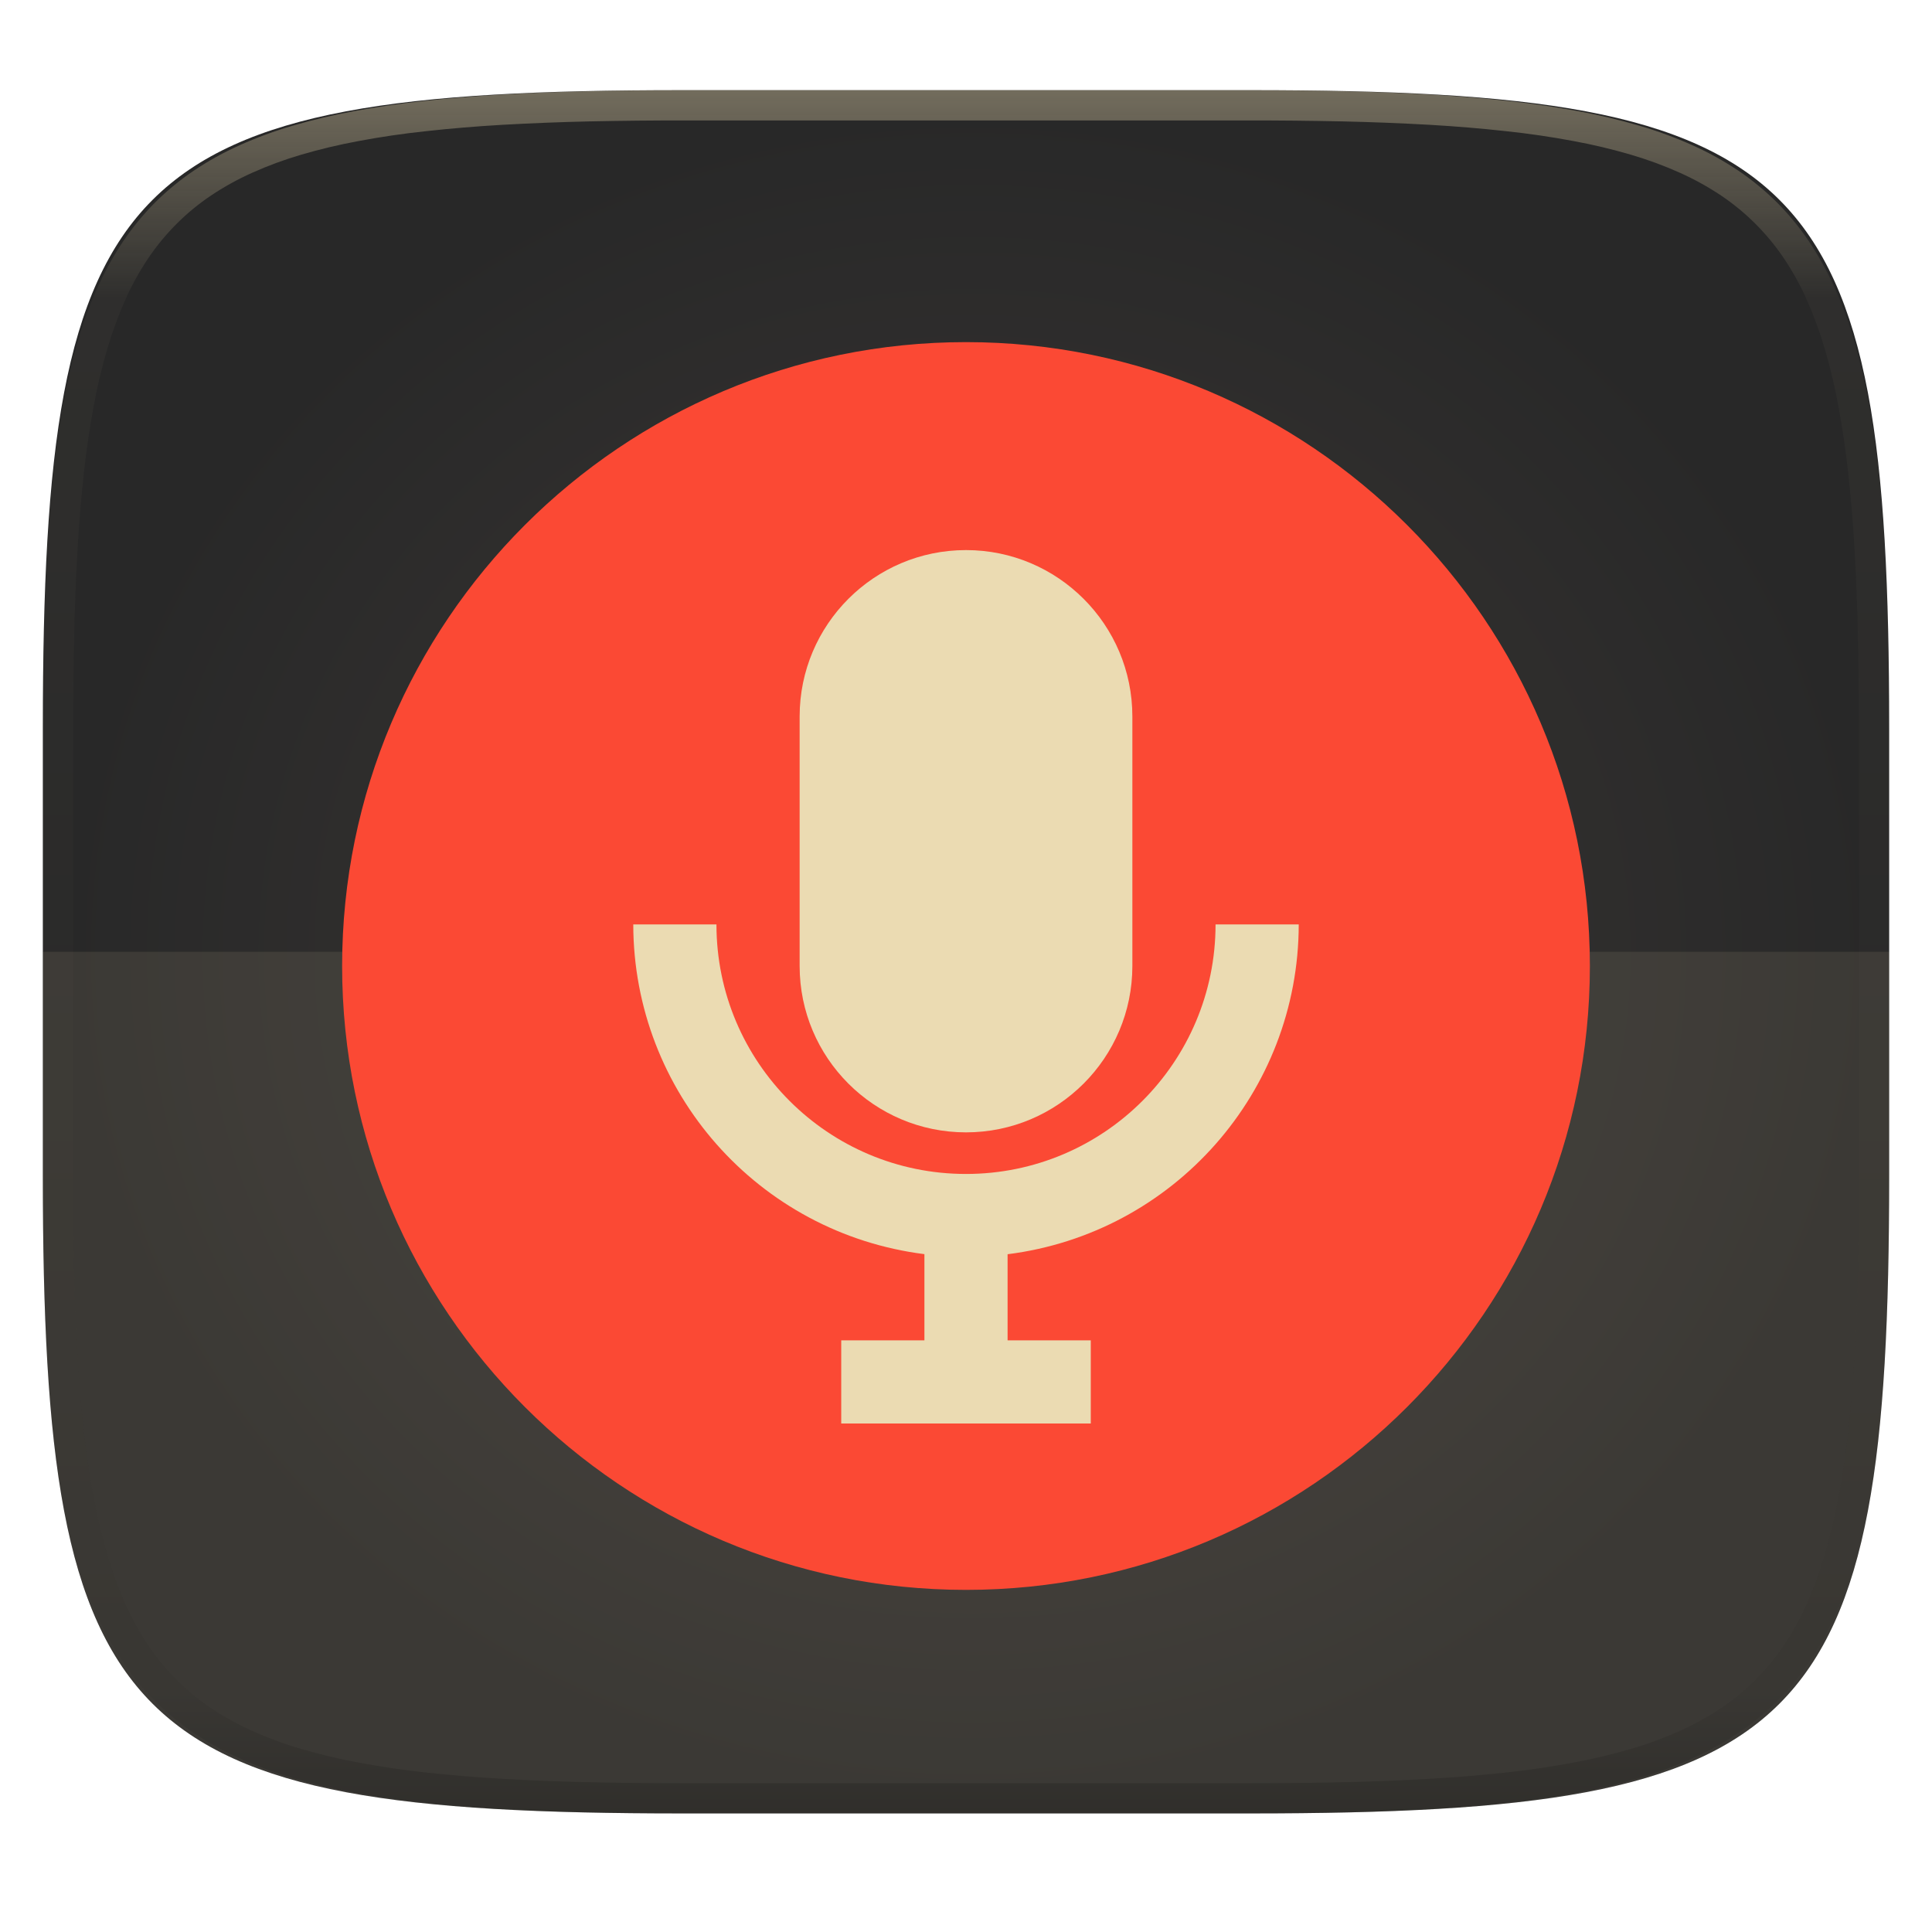
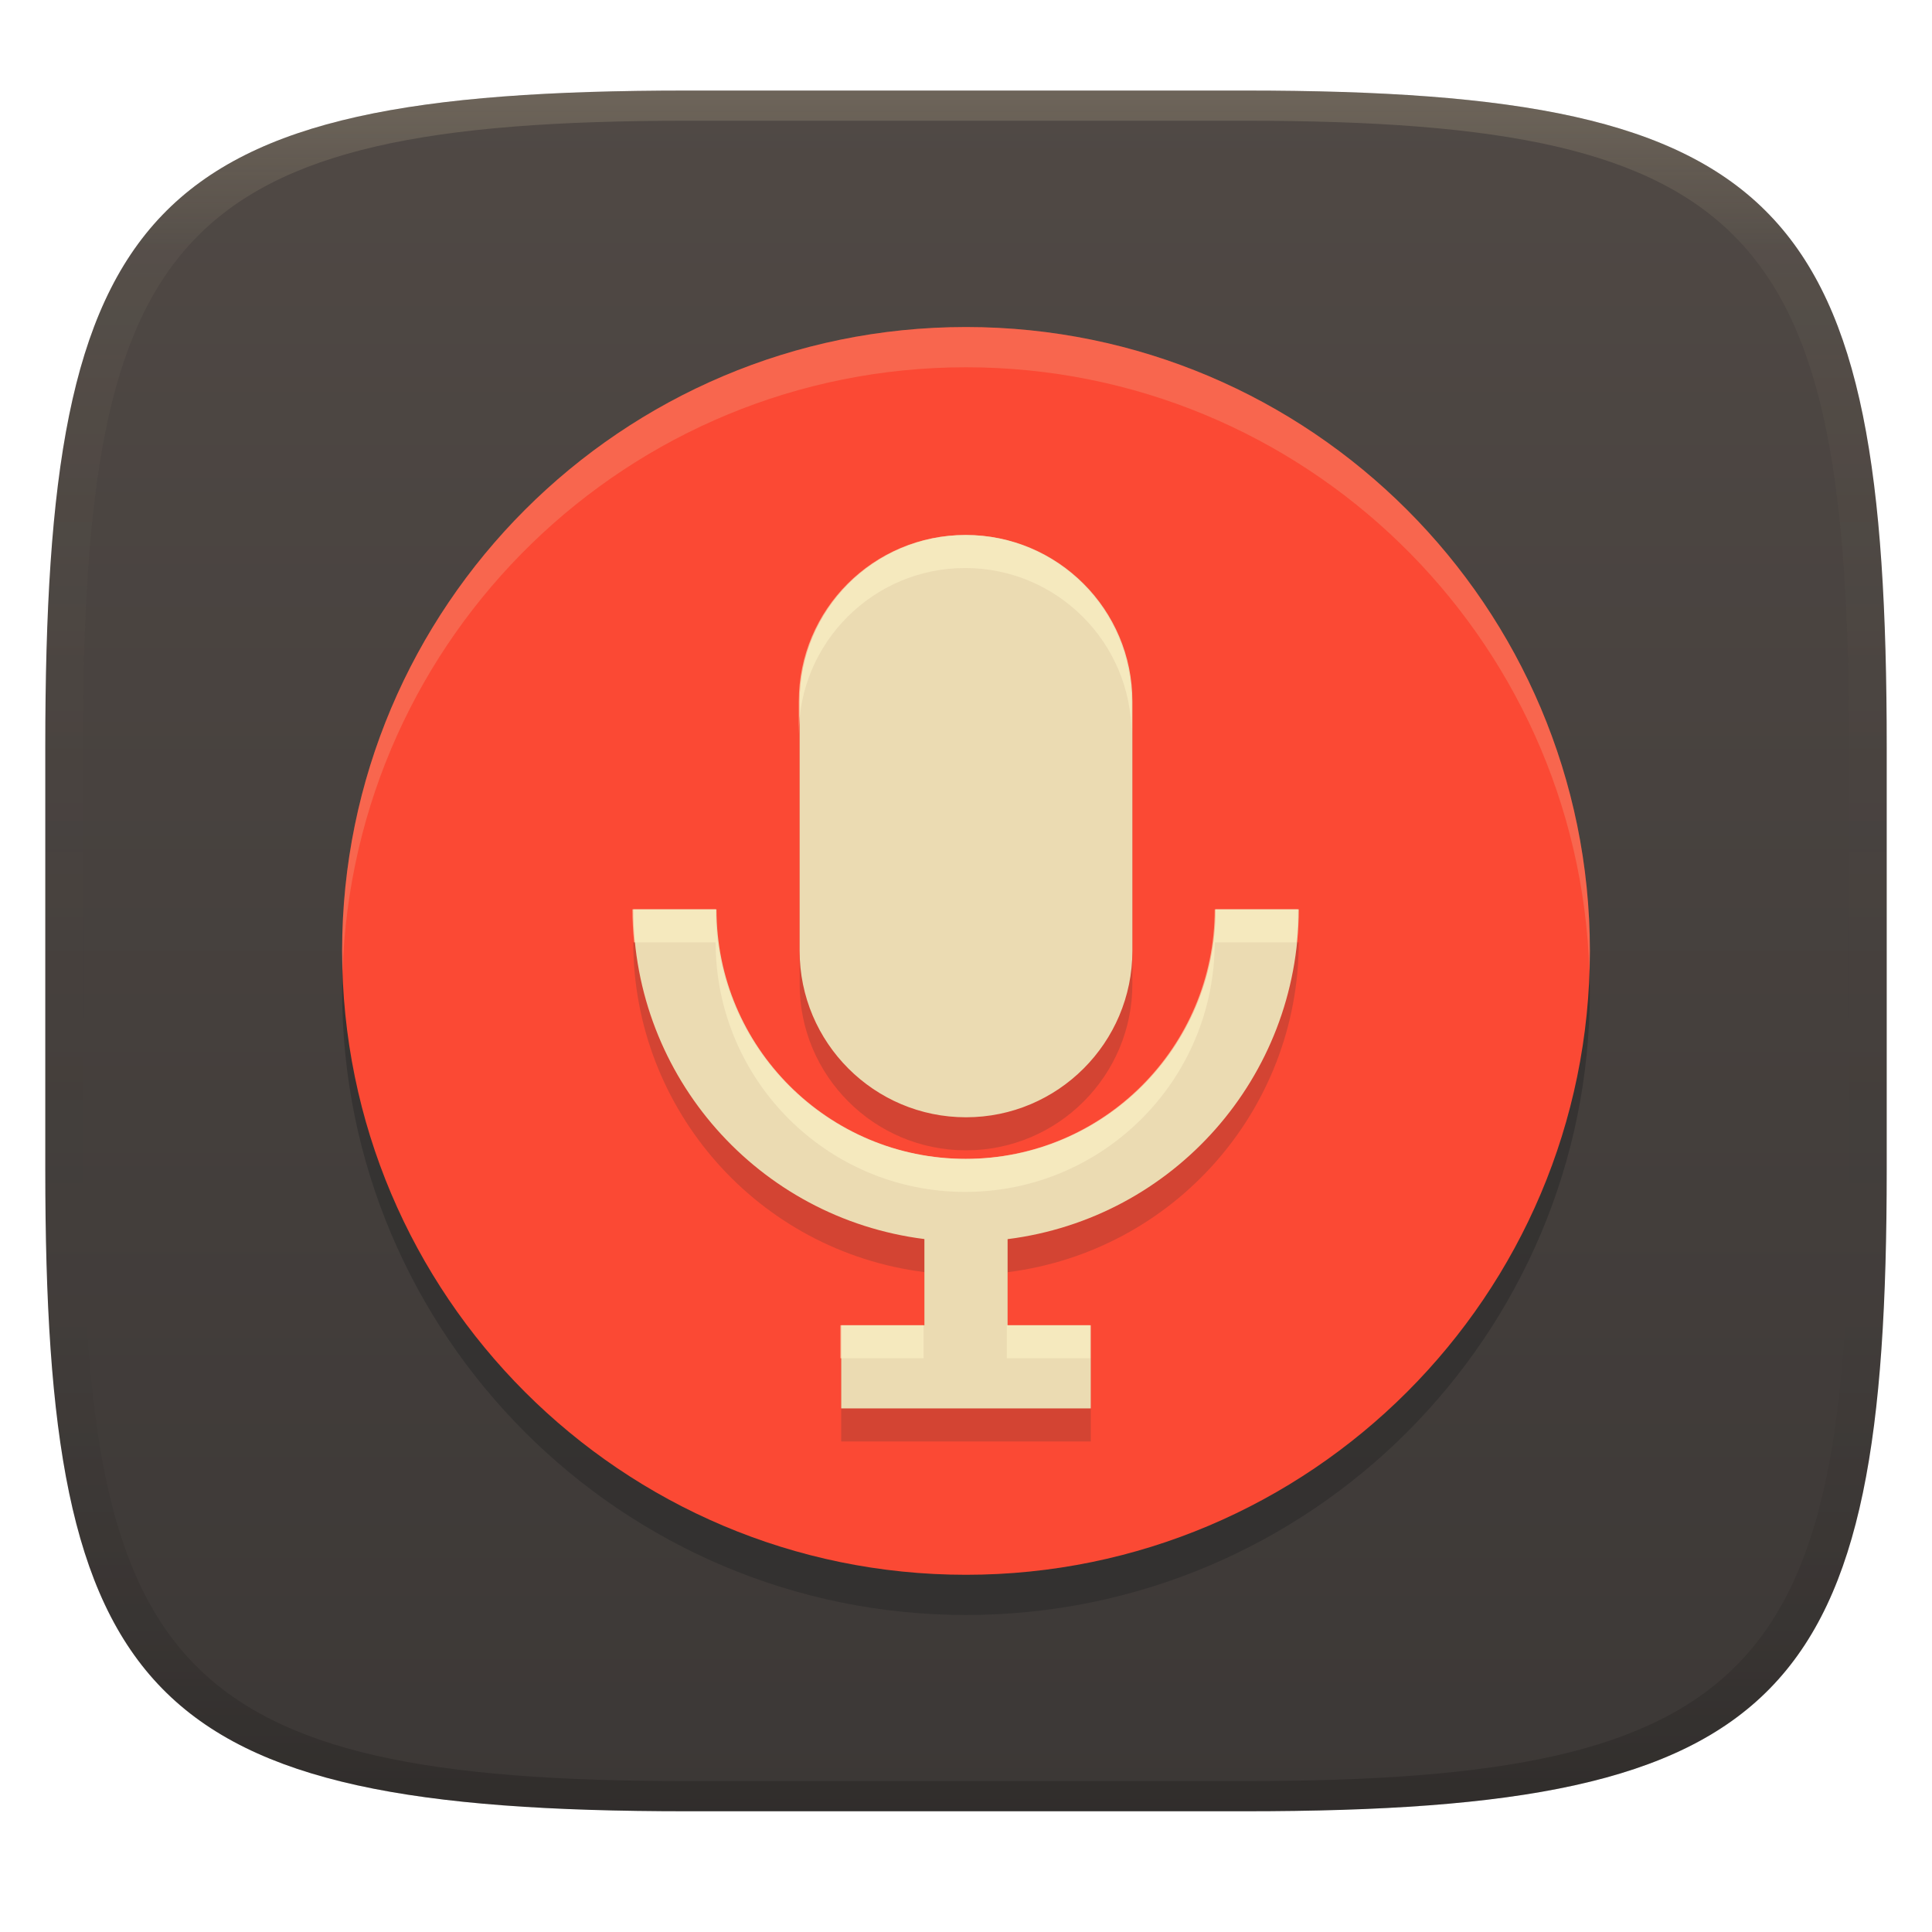
- <svg xmlns="http://www.w3.org/2000/svg" style="isolation:isolate" width="256" height="256">
-   <g filter="url(#a)">
-     <radialGradient id="b" cx=".5" cy=".5" r=".5" fx=".5" fy=".5" gradientTransform="matrix(244.6474 .50104 1.6859 228.342 5.676 11.947)" gradientUnits="userSpaceOnUse">
-       <stop offset="1.739%" stop-color="#3c3836" />
-       <stop offset="96.957%" stop-color="#282828" />
-     </radialGradient>
-     <path fill="url(#b)" d="M165.685 11.947c74.055 0 84.639 10.557 84.639 84.544v59.251c0 73.986-10.584 84.543-84.639 84.543h-75.37c-74.055 0-84.639-10.557-84.639-84.543V96.491c0-73.987 10.584-84.544 84.639-84.544h75.37z" />
-   </g>
-   <path fill="#ebdbb2" opacity=".1" d="M5.676 126.116v29.626c0 73.986 10.584 84.543 84.639 84.543h75.37c74.055 0 84.639-10.557 84.639-84.543v-29.626H5.676z" />
-   <path fill="#fb4934" d="M45.333 128c0-45.625 37.042-82.667 82.667-82.667S210.667 82.375 210.667 128 173.625 210.667 128 210.667 45.333 173.625 45.333 128z" />
-   <path fill="#ebdbb2" d="M83.911 122.489c.026 22.199 16.553 40.917 38.578 43.692V177.6h-11.022v11.022h33.066V177.6h-11.022v-11.408c22.029-2.775 38.558-21.5 38.578-43.703h-11.022c0 18.262-14.805 33.067-33.067 33.067s-33.067-14.805-33.067-33.067H83.911z" />
-   <path fill="#ebdbb2" d="M128 72.889c12.167 0 22.044 9.878 22.044 22.044V128c0 12.167-9.877 22.044-22.044 22.044s-22.044-9.877-22.044-22.044V94.933c0-12.166 9.877-22.044 22.044-22.044z" />
-   <g opacity=".4">
-     <linearGradient id="c" x1=".517" x2=".517" y2="1" gradientTransform="matrix(244.65 0 0 228.34 5.68 11.95)" gradientUnits="userSpaceOnUse">
-       <stop offset="0%" stop-color="#ebdbb2" />
-       <stop offset="12.5%" stop-color="#ebdbb2" stop-opacity=".098" />
-       <stop offset="92.5%" stop-opacity=".098" />
-       <stop offset="100%" stop-opacity=".498" />
+ <svg xmlns="http://www.w3.org/2000/svg" width="256" height="256" version="1.1">
+   <defs>
+     <linearGradient id="linearGradient31" x1=".5" x2=".5" y2="1" gradientTransform="matrix(244,0,0,228,5.986,12)" gradientUnits="userSpaceOnUse">
+       <stop stop-color="#ebdbb2" stop-opacity=".2" offset="0" />
+       <stop stop-color="#ebdbb2" stop-opacity=".05" offset=".1" />
+       <stop stop-opacity="0" offset=".704" />
+       <stop stop-opacity=".1" offset=".897" />
+       <stop stop-opacity=".2" offset="1" />
    </linearGradient>
-     <path fill="url(#c)" fill-rule="evenodd" d="M165.068 11.951c4.328-.01 8.656.04 12.984.138 3.875.078 7.75.226 11.626.452 3.453.196 6.905.481 10.348.854 3.06.335 6.118.786 9.148 1.346a80.47 80.47 0 0 1 8.046 1.916 53.64 53.64 0 0 1 7.023 2.584 40.413 40.413 0 0 1 6.06 3.35 35.176 35.176 0 0 1 5.134 4.215 35.072 35.072 0 0 1 4.22 5.119 41.692 41.692 0 0 1 3.363 6.042 55.982 55.982 0 0 1 2.597 7.005 80.224 80.224 0 0 1 1.918 8.037 124.43 124.43 0 0 1 1.348 9.127c.374 3.439.659 6.878.856 10.326.226 3.861.373 7.732.462 11.593.088 4.323.138 8.646.128 12.96v58.21c.01 4.324-.04 8.637-.128 12.96a325.177 325.177 0 0 1-.462 11.593 200.984 200.984 0 0 1-.856 10.326 124.691 124.691 0 0 1-1.348 9.137 80.687 80.687 0 0 1-1.918 8.027 55.414 55.414 0 0 1-2.597 7.005 41.18 41.18 0 0 1-3.364 6.042 34.559 34.559 0 0 1-4.22 5.119 35.177 35.177 0 0 1-5.134 4.215 40.412 40.412 0 0 1-6.059 3.35 55.138 55.138 0 0 1-7.023 2.594 77.806 77.806 0 0 1-8.046 1.906 120 120 0 0 1-9.148 1.346c-3.443.373-6.895.658-10.348.854-3.875.226-7.75.374-11.626.462-4.328.088-8.656.138-12.984.128H90.942c-4.328.01-8.656-.04-12.984-.128a328.387 328.387 0 0 1-11.626-.462 203.003 203.003 0 0 1-10.348-.854 120 120 0 0 1-9.148-1.346 77.806 77.806 0 0 1-8.046-1.906 55.139 55.139 0 0 1-7.023-2.594 40.413 40.413 0 0 1-6.06-3.35 35.176 35.176 0 0 1-5.134-4.215 34.56 34.56 0 0 1-4.22-5.119 41.183 41.183 0 0 1-3.363-6.042 55.415 55.415 0 0 1-2.597-7.005 80.682 80.682 0 0 1-1.918-8.027 124.688 124.688 0 0 1-1.348-9.137 200.993 200.993 0 0 1-.856-10.326 325.212 325.212 0 0 1-.462-11.593 569.197 569.197 0 0 1-.128-12.96v-58.21c-.01-4.314.04-8.637.128-12.96.089-3.86.236-7.732.462-11.593.197-3.448.482-6.887.856-10.326.335-3.055.787-6.101 1.348-9.127a80.219 80.219 0 0 1 1.918-8.037 55.983 55.983 0 0 1 2.597-7.005 41.695 41.695 0 0 1 3.364-6.042 35.072 35.072 0 0 1 4.22-5.119 35.176 35.176 0 0 1 5.134-4.215 40.413 40.413 0 0 1 6.059-3.35 53.64 53.64 0 0 1 7.023-2.584 80.47 80.47 0 0 1 8.046-1.916 125.11 125.11 0 0 1 9.148-1.346c3.443-.373 6.895-.658 10.348-.854 3.875-.226 7.75-.374 11.626-.452 4.328-.098 8.656-.148 12.984-.138h74.126zm.01 4.009c4.298-.01 8.597.039 12.895.127 3.827.089 7.653.236 11.48.452 3.383.197 6.766.472 10.13.845 2.971.315 5.932.747 8.863 1.297a75.943 75.943 0 0 1 7.653 1.818 50.493 50.493 0 0 1 6.501 2.397 37.038 37.038 0 0 1 5.47 3.026 30.383 30.383 0 0 1 4.524 3.724 31.05 31.05 0 0 1 3.738 4.519 37.271 37.271 0 0 1 3.03 5.443 51.46 51.46 0 0 1 2.4 6.494 75.563 75.563 0 0 1 1.829 7.634c.54 2.928.974 5.875 1.298 8.842.374 3.36.65 6.73.846 10.11.217 3.822.374 7.634.453 11.456.088 4.293.137 8.577.137 12.87v58.212c0 4.293-.049 8.577-.137 12.87a317.503 317.503 0 0 1-.453 11.456c-.196 3.38-.472 6.75-.846 10.12a121.689 121.689 0 0 1-1.298 8.832 75.562 75.562 0 0 1-1.83 7.634 50.902 50.902 0 0 1-2.4 6.494 36.767 36.767 0 0 1-3.03 5.443 30.615 30.615 0 0 1-3.737 4.53 30.938 30.938 0 0 1-4.525 3.713 37.038 37.038 0 0 1-5.469 3.026 49.07 49.07 0 0 1-6.501 2.397 75.942 75.942 0 0 1-7.653 1.818c-2.931.55-5.892.982-8.863 1.306-3.364.364-6.747.649-10.13.836-3.827.216-7.653.373-11.48.452-4.298.098-8.597.137-12.895.137H90.932c-4.298 0-8.597-.04-12.895-.137a320.093 320.093 0 0 1-11.48-.452 193.696 193.696 0 0 1-10.13-.836 116.71 116.71 0 0 1-8.863-1.306 75.942 75.942 0 0 1-7.653-1.818 49.07 49.07 0 0 1-6.501-2.397 37.038 37.038 0 0 1-5.47-3.026 30.938 30.938 0 0 1-4.524-3.714 30.615 30.615 0 0 1-3.738-4.529 36.766 36.766 0 0 1-3.03-5.443 50.903 50.903 0 0 1-2.4-6.494 75.567 75.567 0 0 1-1.829-7.634 121.69 121.69 0 0 1-1.298-8.832c-.374-3.37-.65-6.74-.846-10.12a317.535 317.535 0 0 1-.453-11.456 623.851 623.851 0 0 1-.137-12.87V97.014c0-4.293.049-8.577.137-12.87.079-3.822.236-7.634.453-11.456.197-3.38.472-6.75.846-10.11.324-2.967.757-5.914 1.298-8.842a75.568 75.568 0 0 1 1.83-7.634 51.46 51.46 0 0 1 2.4-6.494 37.27 37.27 0 0 1 3.03-5.443 31.05 31.05 0 0 1 3.737-4.52 30.384 30.384 0 0 1 4.525-3.723 37.039 37.039 0 0 1 5.469-3.026 50.494 50.494 0 0 1 6.501-2.397 75.943 75.943 0 0 1 7.653-1.818c2.931-.55 5.892-.982 8.863-1.297 3.364-.373 6.747-.648 10.13-.845a344.71 344.71 0 0 1 11.48-.452c4.298-.088 8.597-.137 12.895-.127H165.078z" />
-   </g>
+     <linearGradient id="linearGradient6" x1="140" x2="140" y1="12" y2="240" gradientUnits="userSpaceOnUse">
+       <stop stop-color="#504945" offset="0" />
+       <stop stop-color="#3c3836" offset="1" />
+     </linearGradient>
+   </defs>
+   <path d="m165 12c72 0 85 15 85 87v56c0 70-13 85-85 85h-74c-72 0-85-15-85-85v-56c0-72 13-87 85-87z" fill="url(#linearGradient6)" style="isolation:isolate" />
+   <path d="m45.333 131.33c0-45.625 37.042-82.667 82.667-82.667s82.667 37.042 82.667 82.667-37.042 82.667-82.667 82.667-82.667-37.042-82.667-82.667z" fill="#282828" opacity=".5" style="isolation:isolate" />
+   <path d="m45.333 126c0-45.625 37.042-82.667 82.667-82.667s82.667 37.042 82.667 82.667-37.042 82.667-82.667 82.667-82.667-37.042-82.667-82.667z" fill="#fb4934" style="isolation:isolate" />
+   <path d="m128 43.333c-45.625 0-82.668 37.043-82.668 82.668 0 0.894 0.04 1.779 0.068 2.666 1.413-44.39 37.869-80 82.6-80 44.731 0 81.187 35.61 82.6 80 0.028-0.887 0.068-1.772 0.068-2.666-4e-5 -45.625-37.043-82.668-82.668-82.668z" fill="#ebdbb2" opacity=".2" style="isolation:isolate" />
+   <path d="m128 75.268c-12.167 0-22.045 9.879-22.045 22.045v33.066c0 12.167 9.878 22.045 22.045 22.045s22.045-9.878 22.045-22.045v-33.066c0-12.166-9.878-22.045-22.045-22.045zm-44.09 49.6c0.026 22.199 16.553 40.918 38.578 43.693v11.418h-11.021v11.021h33.066v-11.021h-11.021v-11.408c22.029-2.775 38.558-21.5 38.578-43.703h-11.023c0 18.262-14.804 33.068-33.066 33.068s-33.066-14.806-33.066-33.068z" fill="#32302f" opacity=".2" style="isolation:isolate" />
+   <path d="m128 70.889c-12.167 0-22.045 9.879-22.045 22.045v33.066c0 12.167 9.878 22.045 22.045 22.045s22.045-9.878 22.045-22.045v-33.066c0-12.166-9.878-22.045-22.045-22.045zm-44.09 49.6c0.026 22.199 16.553 40.918 38.578 43.693v11.418h-11.021v11.021h33.066v-11.021h-11.021v-11.408c22.029-2.775 38.558-21.5 38.578-43.703h-11.023c0 18.262-14.804 33.068-33.066 33.068s-33.066-14.806-33.066-33.068h-11.023z" fill="#ebdbb2" style="isolation:isolate" />
+   <path d="m127.89 70.889c-12.167 0-22.045 9.879-22.045 22.045v4.379c0-12.166 9.878-22.045 22.045-22.045s22.045 9.879 22.045 22.045v-4.379c0-12.166-9.878-22.045-22.045-22.045zm-44.09 49.6c0.002 1.477 0.082 2.937 0.227 4.379h10.797c0 18.262 14.804 33.068 33.066 33.068s33.066-14.806 33.066-33.068h10.797c0.144-1.442 0.225-2.902 0.227-4.379h-11.023c0 18.262-14.804 33.068-33.066 33.068s-33.066-14.806-33.066-33.068zm27.557 55.111v4.379h11.021v-4.379zm22.045 0v4.379h11.021v-4.379z" fill="#fbf1c7" opacity=".6" style="isolation:isolate" />
+   <path d="m91 12c-72 0-85 15-85 87v56c0 70 13 85 85 85h74c72 0 85-15 85-85v-56c0-72-13-87-85-87zm0 4h74c68 0 80 15 80 83v56c0 66-12 81-80 81h-74c-68 0-80-15-80-81v-56c0-68 12-83 80-83z" fill="url(#linearGradient31)" style="isolation:isolate" />
</svg>
